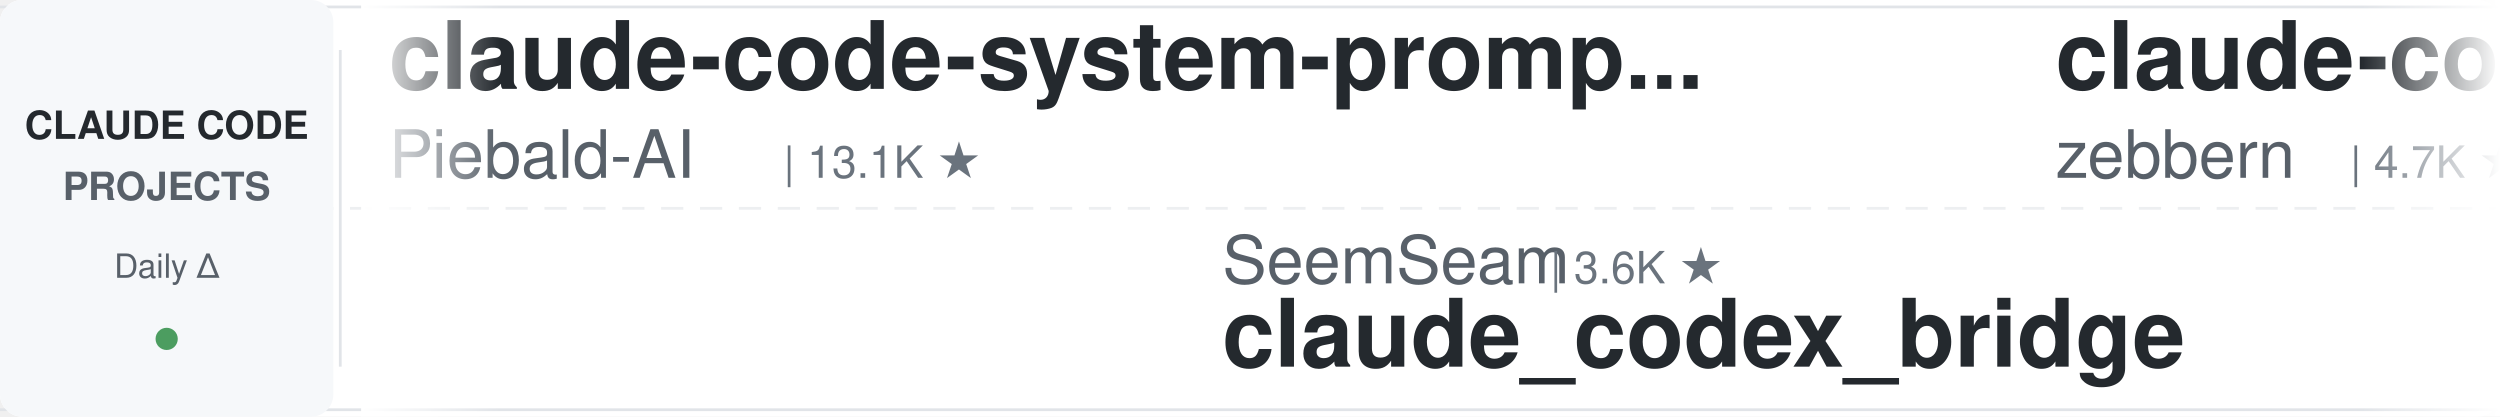
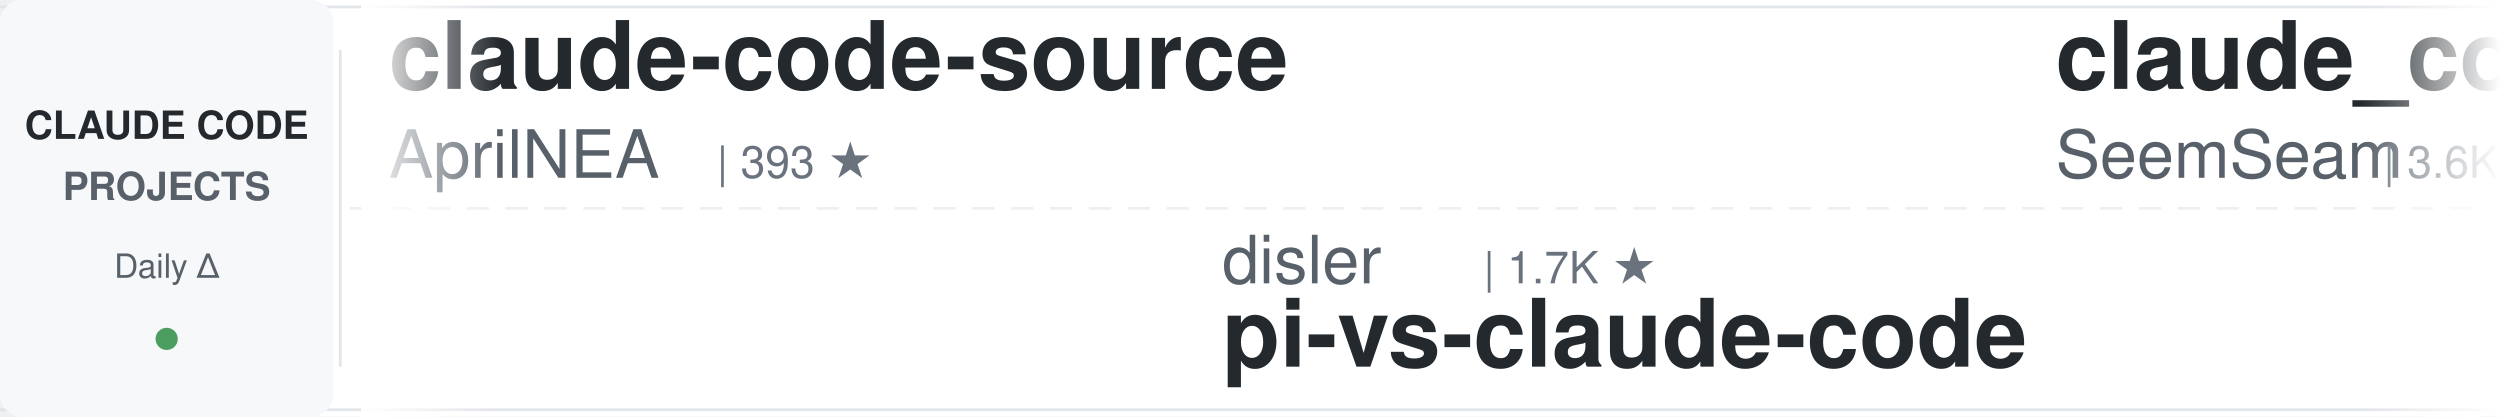
<svg xmlns="http://www.w3.org/2000/svg" width="900" height="150">
  <defs>
    <linearGradient id="leftFade" x1="0%" y1="0%" x2="100%" y2="0%">
      <stop offset="0%" style="stop-color:#ffffff;stop-opacity:1" />
      <stop offset="100%" style="stop-color:#ffffff;stop-opacity:0" />
    </linearGradient>
    <linearGradient id="rightFade" x1="0%" y1="0%" x2="100%" y2="0%">
      <stop offset="0%" style="stop-color:#ffffff;stop-opacity:0" />
      <stop offset="100%" style="stop-color:#ffffff;stop-opacity:1" />
    </linearGradient>
  </defs>
  <rect width="900" height="150" fill="#ffffff" rx="8" />
  <rect x="0" y="2" width="900" height="1" fill="#e1e4e8" />
  <rect x="0" y="147" width="900" height="1" fill="#e1e4e8" />
  <line x1="0" y1="75" x2="900" y2="75" stroke="#e1e4e8" stroke-width="1" stroke-dasharray="8 6" opacity="0.6" />
  <rect x="0" y="0" width="120" height="150" fill="#f6f8fa" rx="8" />
  <text x="60" y="50" font-family="-apple-system, BlinkMacSystemFont, 'Segoe UI', Helvetica, Arial, sans-serif" font-size="14" font-weight="600" fill="#24292e" text-anchor="middle">CLAUDE CODE</text>
  <text x="60" y="72" font-family="-apple-system, BlinkMacSystemFont, 'Segoe UI', Helvetica, Arial, sans-serif" font-size="14" font-weight="600" fill="#586069" text-anchor="middle">PROJECTS</text>
  <text x="60" y="100" font-family="-apple-system, BlinkMacSystemFont, 'Segoe UI', Helvetica, Arial, sans-serif" font-size="12" font-weight="500" fill="#586069" text-anchor="middle">Daily Δ</text>
  <circle cx="60" cy="122" r="4" fill="#22863a" opacity="0.8" />
  <rect x="122" y="18" width="1" height="114" fill="#e1e4e8" />
  <clipPath id="tickerClip">
    <rect x="130" y="0" width="770" height="150" />
  </clipPath>
  <g clip-path="url(#tickerClip)">
    <g id="tickerItems">
      <animateTransform attributeName="transform" attributeType="XML" type="translate" from="0 0" to="-3000 0" dur="54s" repeatCount="indefinite" />
      <g transform="translate(0, 0)">
-         <text x="140" y="32" font-family="-apple-system, BlinkMacSystemFont, 'Segoe UI', Helvetica, Arial, sans-serif" font-size="34" font-weight="600" fill="#24292e">claude-code-system-promp...</text>
-         <text x="140" y="64" font-family="-apple-system, BlinkMacSystemFont, 'Segoe UI', Helvetica, Arial, sans-serif" font-size="24" font-weight="400" fill="#586069">Piebald-AI</text>
-         <text x="282" y="64" font-family="-apple-system, BlinkMacSystemFont, 'Segoe UI', Helvetica, Arial, sans-serif" font-size="16" font-weight="500" fill="#6a737d">| 13.1K ★</text>
+         <text x="140" y="32" font-family="-apple-system, BlinkMacSystemFont, 'Segoe UI', Helvetica, Arial, sans-serif" font-size="34" font-weight="600" fill="#24292e">claude-code-source</text>
+         <text x="140" y="64" font-family="-apple-system, BlinkMacSystemFont, 'Segoe UI', Helvetica, Arial, sans-serif" font-size="24" font-weight="400" fill="#586069">AprilNEA</text>
+         <text x="258" y="64" font-family="-apple-system, BlinkMacSystemFont, 'Segoe UI', Helvetica, Arial, sans-serif" font-size="16" font-weight="500" fill="#6a737d">| 393 ★</text>
      </g>
      <g transform="translate(300, 0)">
-         <text x="140" y="102" font-family="-apple-system, BlinkMacSystemFont, 'Segoe UI', Helvetica, Arial, sans-serif" font-size="24" font-weight="400" fill="#586069">SeemSeam</text>
-         <text x="258" y="102" font-family="-apple-system, BlinkMacSystemFont, 'Segoe UI', Helvetica, Arial, sans-serif" font-size="16" font-weight="500" fill="#6a737d">| 3.6K ★</text>
-         <text x="140" y="132" font-family="-apple-system, BlinkMacSystemFont, 'Segoe UI', Helvetica, Arial, sans-serif" font-size="34" font-weight="600" fill="#24292e">claude_codex_bridge</text>
-       </g>
-       <g transform="translate(600, 0)">
-         <text x="140" y="32" font-family="-apple-system, BlinkMacSystemFont, 'Segoe UI', Helvetica, Arial, sans-serif" font-size="34" font-weight="600" fill="#24292e">claude-code-guide</text>
-         <text x="140" y="64" font-family="-apple-system, BlinkMacSystemFont, 'Segoe UI', Helvetica, Arial, sans-serif" font-size="24" font-weight="400" fill="#586069">zebbern</text>
-         <text x="246" y="64" font-family="-apple-system, BlinkMacSystemFont, 'Segoe UI', Helvetica, Arial, sans-serif" font-size="16" font-weight="500" fill="#6a737d">| 4.7K ★</text>
-       </g>
-       <g transform="translate(900, 0)">
        <text x="140" y="102" font-family="-apple-system, BlinkMacSystemFont, 'Segoe UI', Helvetica, Arial, sans-serif" font-size="24" font-weight="400" fill="#586069">disler</text>
        <text x="234" y="102" font-family="-apple-system, BlinkMacSystemFont, 'Segoe UI', Helvetica, Arial, sans-serif" font-size="16" font-weight="500" fill="#6a737d">| 1.7K ★</text>
        <text x="140" y="132" font-family="-apple-system, BlinkMacSystemFont, 'Segoe UI', Helvetica, Arial, sans-serif" font-size="34" font-weight="600" fill="#24292e">pi-vs-claude-code</text>
      </g>
+       <g transform="translate(600, 0)">
+         <text x="140" y="32" font-family="-apple-system, BlinkMacSystemFont, 'Segoe UI', Helvetica, Arial, sans-serif" font-size="34" font-weight="600" fill="#24292e">claude_codex_bridge</text>
+         <text x="140" y="64" font-family="-apple-system, BlinkMacSystemFont, 'Segoe UI', Helvetica, Arial, sans-serif" font-size="24" font-weight="400" fill="#586069">SeemSeam</text>
+         <text x="258" y="64" font-family="-apple-system, BlinkMacSystemFont, 'Segoe UI', Helvetica, Arial, sans-serif" font-size="16" font-weight="500" fill="#6a737d">| 3.6K ★</text>
+       </g>
+       <g transform="translate(900, 0)">
+         <text x="140" y="102" font-family="-apple-system, BlinkMacSystemFont, 'Segoe UI', Helvetica, Arial, sans-serif" font-size="24" font-weight="400" fill="#586069">feiskyer</text>
+         <text x="258" y="102" font-family="-apple-system, BlinkMacSystemFont, 'Segoe UI', Helvetica, Arial, sans-serif" font-size="16" font-weight="500" fill="#6a737d">| 1.7K ★</text>
+         <text x="140" y="132" font-family="-apple-system, BlinkMacSystemFont, 'Segoe UI', Helvetica, Arial, sans-serif" font-size="34" font-weight="600" fill="#24292e">claude-code-settings</text>
+       </g>
      <g transform="translate(1200, 0)">
-         <text x="140" y="32" font-family="-apple-system, BlinkMacSystemFont, 'Segoe UI', Helvetica, Arial, sans-serif" font-size="34" font-weight="600" fill="#24292e">claude-code-base-action</text>
-         <text x="140" y="64" font-family="-apple-system, BlinkMacSystemFont, 'Segoe UI', Helvetica, Arial, sans-serif" font-size="24" font-weight="400" fill="#586069">anthropics</text>
-         <text x="282" y="64" font-family="-apple-system, BlinkMacSystemFont, 'Segoe UI', Helvetica, Arial, sans-serif" font-size="16" font-weight="500" fill="#6a737d">| 1.1K ★</text>
-       </g>
-       <g transform="translate(1500, 0)">
-         <text x="140" y="102" font-family="-apple-system, BlinkMacSystemFont, 'Segoe UI', Helvetica, Arial, sans-serif" font-size="24" font-weight="400" fill="#586069">FlorianBruniaux</text>
-         <text x="342" y="102" font-family="-apple-system, BlinkMacSystemFont, 'Segoe UI', Helvetica, Arial, sans-serif" font-size="16" font-weight="500" fill="#6a737d">| 6.4K ★</text>
-         <text x="140" y="132" font-family="-apple-system, BlinkMacSystemFont, 'Segoe UI', Helvetica, Arial, sans-serif" font-size="34" font-weight="600" fill="#24292e">claude-code-ultimate-gui...</text>
-       </g>
-       <g transform="translate(1800, 0)">
-         <text x="140" y="32" font-family="-apple-system, BlinkMacSystemFont, 'Segoe UI', Helvetica, Arial, sans-serif" font-size="34" font-weight="600" fill="#24292e">claude-code-showcase</text>
-         <text x="140" y="64" font-family="-apple-system, BlinkMacSystemFont, 'Segoe UI', Helvetica, Arial, sans-serif" font-size="24" font-weight="400" fill="#586069">ChrisWiles</text>
-         <text x="282" y="64" font-family="-apple-system, BlinkMacSystemFont, 'Segoe UI', Helvetica, Arial, sans-serif" font-size="16" font-weight="500" fill="#6a737d">| 6.1K ★</text>
-       </g>
-       <g transform="translate(2100, 0)">
-         <text x="140" y="102" font-family="-apple-system, BlinkMacSystemFont, 'Segoe UI', Helvetica, Arial, sans-serif" font-size="24" font-weight="400" fill="#586069">xu-xiang</text>
-         <text x="258" y="102" font-family="-apple-system, BlinkMacSystemFont, 'Segoe UI', Helvetica, Arial, sans-serif" font-size="16" font-weight="500" fill="#6a737d">| 2.0K ★</text>
-         <text x="140" y="132" font-family="-apple-system, BlinkMacSystemFont, 'Segoe UI', Helvetica, Arial, sans-serif" font-size="34" font-weight="600" fill="#24292e">everything-claude-code-z...</text>
-       </g>
-       <g transform="translate(2400, 0)">
        <text x="140" y="32" font-family="-apple-system, BlinkMacSystemFont, 'Segoe UI', Helvetica, Arial, sans-serif" font-size="34" font-weight="600" fill="#24292e">Claude-Code-Usage-Monito...</text>
        <text x="140" y="64" font-family="-apple-system, BlinkMacSystemFont, 'Segoe UI', Helvetica, Arial, sans-serif" font-size="24" font-weight="400" fill="#586069">Maciek-roboblog</text>
        <text x="342" y="64" font-family="-apple-system, BlinkMacSystemFont, 'Segoe UI', Helvetica, Arial, sans-serif" font-size="16" font-weight="500" fill="#6a737d">| 8.8K ★</text>
      </g>
+       <g transform="translate(1500, 0)">
+         <text x="140" y="102" font-family="-apple-system, BlinkMacSystemFont, 'Segoe UI', Helvetica, Arial, sans-serif" font-size="24" font-weight="400" fill="#586069">mrpaidsocial</text>
+         <text x="306" y="102" font-family="-apple-system, BlinkMacSystemFont, 'Segoe UI', Helvetica, Arial, sans-serif" font-size="16" font-weight="500" fill="#6a737d">| 1.7K ★</text>
+         <text x="140" y="132" font-family="-apple-system, BlinkMacSystemFont, 'Segoe UI', Helvetica, Arial, sans-serif" font-size="34" font-weight="600" fill="#24292e">arcads-claude-code-mrpai...</text>
+       </g>
+       <g transform="translate(1800, 0)">
+         <text x="140" y="32" font-family="-apple-system, BlinkMacSystemFont, 'Segoe UI', Helvetica, Arial, sans-serif" font-size="34" font-weight="600" fill="#24292e">claude-code-spec-workflo...</text>
+         <text x="140" y="64" font-family="-apple-system, BlinkMacSystemFont, 'Segoe UI', Helvetica, Arial, sans-serif" font-size="24" font-weight="400" fill="#586069">Pimzino</text>
+         <text x="246" y="64" font-family="-apple-system, BlinkMacSystemFont, 'Segoe UI', Helvetica, Arial, sans-serif" font-size="16" font-weight="500" fill="#6a737d">| 3.9K ★</text>
+       </g>
+       <g transform="translate(2100, 0)">
+         <text x="140" y="102" font-family="-apple-system, BlinkMacSystemFont, 'Segoe UI', Helvetica, Arial, sans-serif" font-size="24" font-weight="400" fill="#586069">frankbria</text>
+         <text x="270" y="102" font-family="-apple-system, BlinkMacSystemFont, 'Segoe UI', Helvetica, Arial, sans-serif" font-size="16" font-weight="500" fill="#6a737d">| 9.7K ★</text>
+         <text x="140" y="132" font-family="-apple-system, BlinkMacSystemFont, 'Segoe UI', Helvetica, Arial, sans-serif" font-size="34" font-weight="600" fill="#24292e">ralph-claude-code</text>
+       </g>
+       <g transform="translate(2400, 0)">
+         <text x="140" y="32" font-family="-apple-system, BlinkMacSystemFont, 'Segoe UI', Helvetica, Arial, sans-serif" font-size="34" font-weight="600" fill="#24292e">claude-code-rev</text>
+         <text x="140" y="64" font-family="-apple-system, BlinkMacSystemFont, 'Segoe UI', Helvetica, Arial, sans-serif" font-size="24" font-weight="400" fill="#586069">oboard</text>
+         <text x="234" y="64" font-family="-apple-system, BlinkMacSystemFont, 'Segoe UI', Helvetica, Arial, sans-serif" font-size="16" font-weight="500" fill="#6a737d">| 3.3K ★</text>
+       </g>
      <g transform="translate(2700, 0)">
-         <text x="140" y="102" font-family="-apple-system, BlinkMacSystemFont, 'Segoe UI', Helvetica, Arial, sans-serif" font-size="24" font-weight="400" fill="#586069">wanshuiyin</text>
-         <text x="282" y="102" font-family="-apple-system, BlinkMacSystemFont, 'Segoe UI', Helvetica, Arial, sans-serif" font-size="16" font-weight="500" fill="#6a737d">| 19.1K ★</text>
-         <text x="140" y="132" font-family="-apple-system, BlinkMacSystemFont, 'Segoe UI', Helvetica, Arial, sans-serif" font-size="34" font-weight="600" fill="#24292e">Auto-claude-code-researc...</text>
+         <text x="140" y="102" font-family="-apple-system, BlinkMacSystemFont, 'Segoe UI', Helvetica, Arial, sans-serif" font-size="24" font-weight="400" fill="#586069">ding113</text>
+         <text x="246" y="102" font-family="-apple-system, BlinkMacSystemFont, 'Segoe UI', Helvetica, Arial, sans-serif" font-size="16" font-weight="500" fill="#6a737d">| 3.4K ★</text>
+         <text x="140" y="132" font-family="-apple-system, BlinkMacSystemFont, 'Segoe UI', Helvetica, Arial, sans-serif" font-size="34" font-weight="600" fill="#24292e">claude-code-hub</text>
      </g>
      <g transform="translate(3000, 0)">
-         <text x="140" y="32" font-family="-apple-system, BlinkMacSystemFont, 'Segoe UI', Helvetica, Arial, sans-serif" font-size="34" font-weight="600" fill="#24292e">claude-code-system-promp...</text>
-         <text x="140" y="64" font-family="-apple-system, BlinkMacSystemFont, 'Segoe UI', Helvetica, Arial, sans-serif" font-size="24" font-weight="400" fill="#586069">Piebald-AI</text>
-         <text x="282" y="64" font-family="-apple-system, BlinkMacSystemFont, 'Segoe UI', Helvetica, Arial, sans-serif" font-size="16" font-weight="500" fill="#6a737d">| 13.1K ★</text>
+         <text x="140" y="32" font-family="-apple-system, BlinkMacSystemFont, 'Segoe UI', Helvetica, Arial, sans-serif" font-size="34" font-weight="600" fill="#24292e">claude-code-source</text>
+         <text x="140" y="64" font-family="-apple-system, BlinkMacSystemFont, 'Segoe UI', Helvetica, Arial, sans-serif" font-size="24" font-weight="400" fill="#586069">AprilNEA</text>
+         <text x="258" y="64" font-family="-apple-system, BlinkMacSystemFont, 'Segoe UI', Helvetica, Arial, sans-serif" font-size="16" font-weight="500" fill="#6a737d">| 393 ★</text>
      </g>
      <g transform="translate(3300, 0)">
-         <text x="140" y="102" font-family="-apple-system, BlinkMacSystemFont, 'Segoe UI', Helvetica, Arial, sans-serif" font-size="24" font-weight="400" fill="#586069">SeemSeam</text>
-         <text x="258" y="102" font-family="-apple-system, BlinkMacSystemFont, 'Segoe UI', Helvetica, Arial, sans-serif" font-size="16" font-weight="500" fill="#6a737d">| 3.6K ★</text>
-         <text x="140" y="132" font-family="-apple-system, BlinkMacSystemFont, 'Segoe UI', Helvetica, Arial, sans-serif" font-size="34" font-weight="600" fill="#24292e">claude_codex_bridge</text>
-       </g>
-       <g transform="translate(3600, 0)">
-         <text x="140" y="32" font-family="-apple-system, BlinkMacSystemFont, 'Segoe UI', Helvetica, Arial, sans-serif" font-size="34" font-weight="600" fill="#24292e">claude-code-guide</text>
-         <text x="140" y="64" font-family="-apple-system, BlinkMacSystemFont, 'Segoe UI', Helvetica, Arial, sans-serif" font-size="24" font-weight="400" fill="#586069">zebbern</text>
-         <text x="246" y="64" font-family="-apple-system, BlinkMacSystemFont, 'Segoe UI', Helvetica, Arial, sans-serif" font-size="16" font-weight="500" fill="#6a737d">| 4.7K ★</text>
-       </g>
-       <g transform="translate(3900, 0)">
        <text x="140" y="102" font-family="-apple-system, BlinkMacSystemFont, 'Segoe UI', Helvetica, Arial, sans-serif" font-size="24" font-weight="400" fill="#586069">disler</text>
        <text x="234" y="102" font-family="-apple-system, BlinkMacSystemFont, 'Segoe UI', Helvetica, Arial, sans-serif" font-size="16" font-weight="500" fill="#6a737d">| 1.7K ★</text>
        <text x="140" y="132" font-family="-apple-system, BlinkMacSystemFont, 'Segoe UI', Helvetica, Arial, sans-serif" font-size="34" font-weight="600" fill="#24292e">pi-vs-claude-code</text>
+       </g>
+       <g transform="translate(3600, 0)">
+         <text x="140" y="32" font-family="-apple-system, BlinkMacSystemFont, 'Segoe UI', Helvetica, Arial, sans-serif" font-size="34" font-weight="600" fill="#24292e">claude_codex_bridge</text>
+         <text x="140" y="64" font-family="-apple-system, BlinkMacSystemFont, 'Segoe UI', Helvetica, Arial, sans-serif" font-size="24" font-weight="400" fill="#586069">SeemSeam</text>
+         <text x="258" y="64" font-family="-apple-system, BlinkMacSystemFont, 'Segoe UI', Helvetica, Arial, sans-serif" font-size="16" font-weight="500" fill="#6a737d">| 3.6K ★</text>
+       </g>
+       <g transform="translate(3900, 0)">
+         <text x="140" y="102" font-family="-apple-system, BlinkMacSystemFont, 'Segoe UI', Helvetica, Arial, sans-serif" font-size="24" font-weight="400" fill="#586069">feiskyer</text>
+         <text x="258" y="102" font-family="-apple-system, BlinkMacSystemFont, 'Segoe UI', Helvetica, Arial, sans-serif" font-size="16" font-weight="500" fill="#6a737d">| 1.7K ★</text>
+         <text x="140" y="132" font-family="-apple-system, BlinkMacSystemFont, 'Segoe UI', Helvetica, Arial, sans-serif" font-size="34" font-weight="600" fill="#24292e">claude-code-settings</text>
      </g>
    </g>
  </g>
  <rect x="130" y="0" width="50" height="150" fill="url(#leftFade)" />
  <rect x="850" y="0" width="50" height="150" fill="url(#rightFade)" />
</svg>
